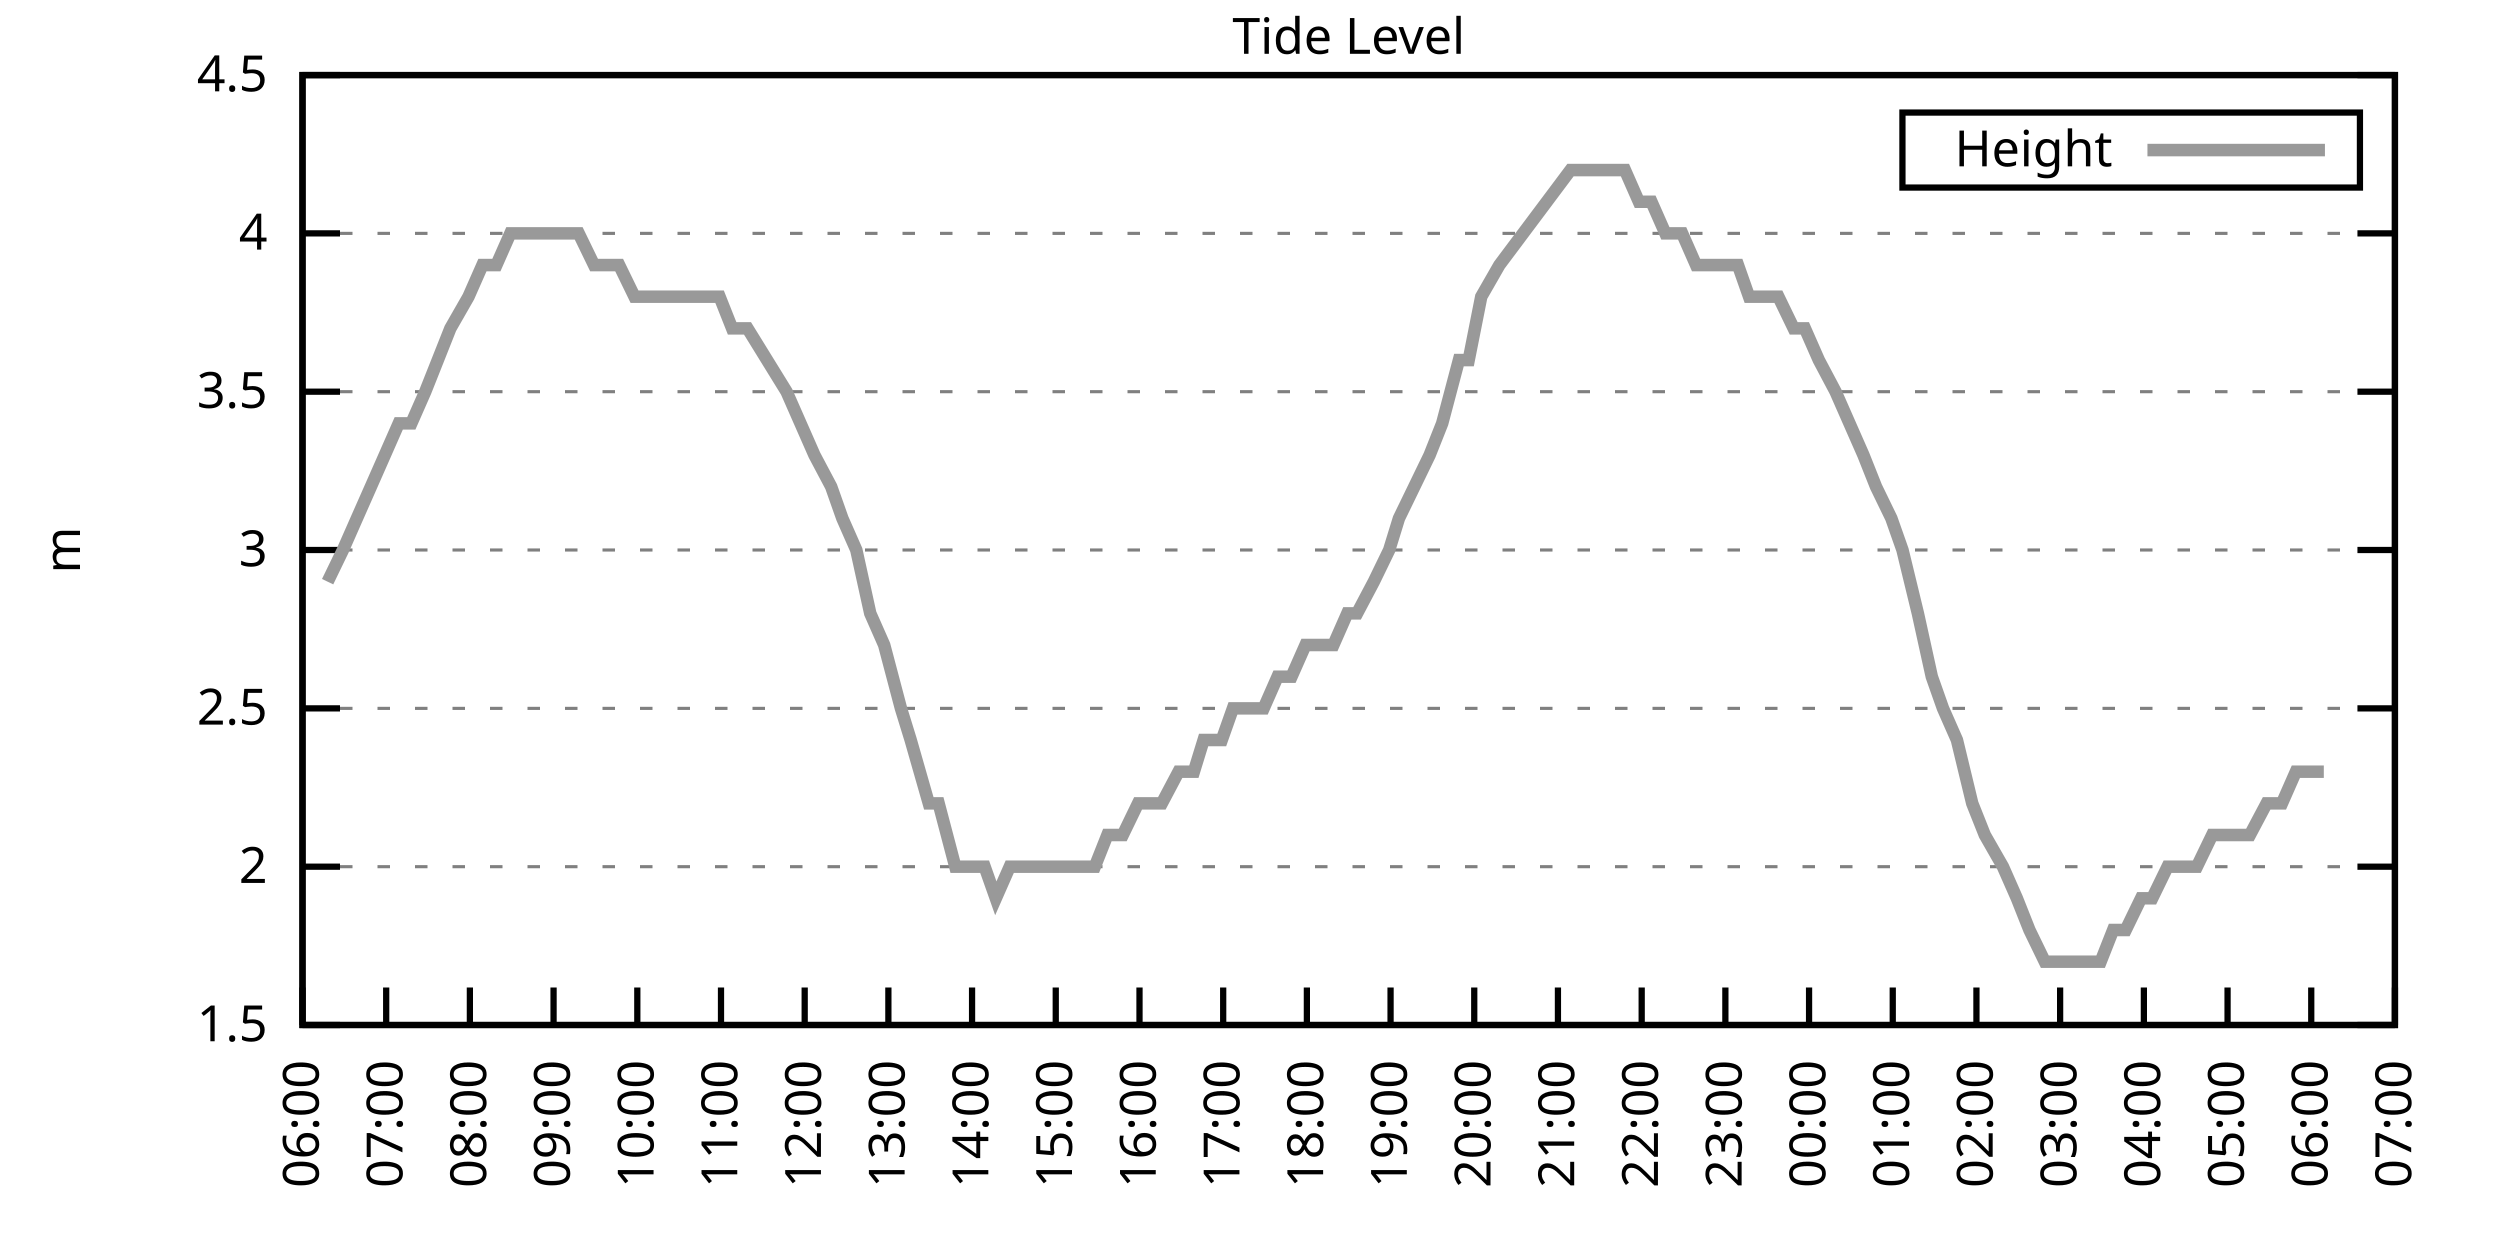
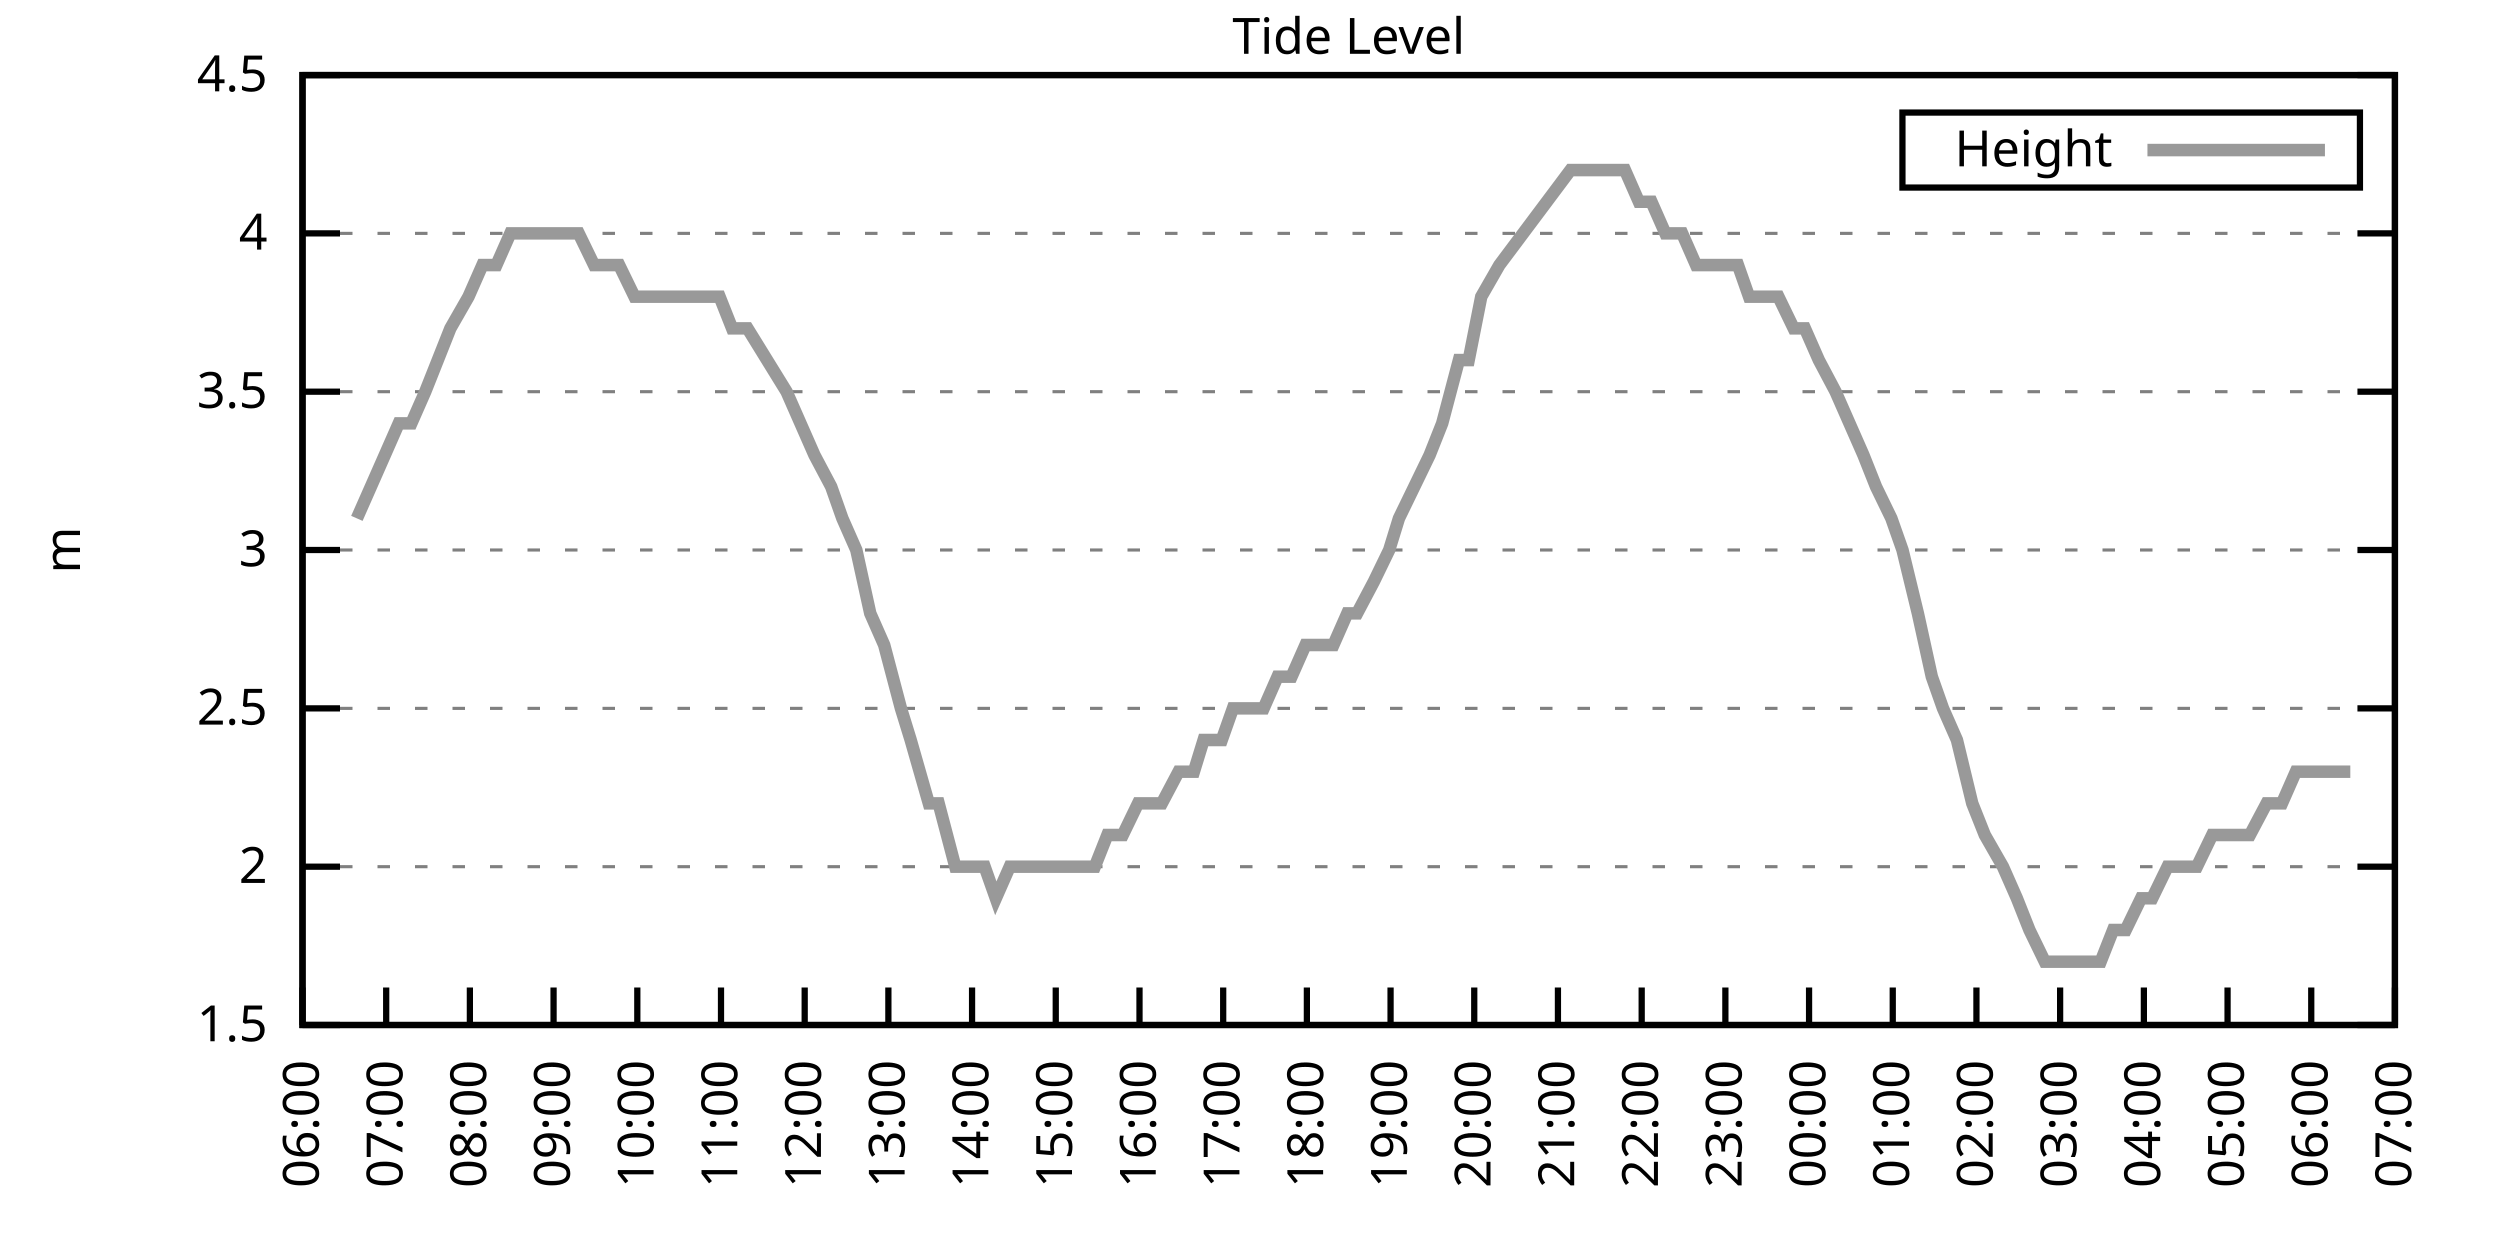
<svg xmlns="http://www.w3.org/2000/svg" xmlns:xlink="http://www.w3.org/1999/xlink" width="400" height="200" viewBox="0 0 400 200">
  <g id="gnuplot_canvas">
    <rect x="0" y="0" width="400" height="200" fill="none" />
    <defs>
      <circle id="gpDot" r="0.5" stroke-width="0.5" stroke="currentColor" />
      <path id="gpPt0" stroke-width="0.333" stroke="currentColor" d="M-1,0 h2 M0,-1 v2" />
      <path id="gpPt1" stroke-width="0.333" stroke="currentColor" d="M-1,-1 L1,1 M1,-1 L-1,1" />
      <path id="gpPt2" stroke-width="0.333" stroke="currentColor" d="M-1,0 L1,0 M0,-1 L0,1 M-1,-1 L1,1 M-1,1 L1,-1" />
      <rect id="gpPt3" stroke-width="0.333" stroke="currentColor" x="-1" y="-1" width="2" height="2" />
      <rect id="gpPt4" stroke-width="0.333" stroke="currentColor" fill="currentColor" x="-1" y="-1" width="2" height="2" />
      <circle id="gpPt5" stroke-width="0.333" stroke="currentColor" cx="0" cy="0" r="1" />
      <use xlink:href="#gpPt5" id="gpPt6" fill="currentColor" stroke="none" />
      <path id="gpPt7" stroke-width="0.333" stroke="currentColor" d="M0,-1.33 L-1.33,0.67 L1.33,0.67 z" />
      <use xlink:href="#gpPt7" id="gpPt8" fill="currentColor" stroke="none" />
      <use xlink:href="#gpPt7" id="gpPt9" stroke="currentColor" transform="rotate(180)" />
      <use xlink:href="#gpPt9" id="gpPt10" fill="currentColor" stroke="none" />
      <use xlink:href="#gpPt3" id="gpPt11" stroke="currentColor" transform="rotate(45)" />
      <use xlink:href="#gpPt11" id="gpPt12" fill="currentColor" stroke="none" />
      <path id="gpPt13" stroke-width="0.333" stroke="currentColor" d="M0,1.330 L1.265,0.411 L0.782,-1.067 L-0.782,-1.076 L-1.265,0.411 z" />
      <use xlink:href="#gpPt13" id="gpPt14" fill="currentColor" stroke="none" />
      <filter id="textbox" filterUnits="objectBoundingBox" x="0" y="0" height="1" width="1">
        <feFlood flood-color="white" flood-opacity="1" result="bgnd" />
        <feComposite in="SourceGraphic" in2="bgnd" operator="atop" />
      </filter>
      <filter id="greybox" filterUnits="objectBoundingBox" x="0" y="0" height="1" width="1">
        <feFlood flood-color="lightgrey" flood-opacity="1" result="grey" />
        <feComposite in="SourceGraphic" in2="grey" operator="atop" />
      </filter>
    </defs>
    <g fill="none" color="white" stroke="currentColor" stroke-width="1.00" stroke-linecap="butt" stroke-linejoin="miter">
</g>
    <g fill="none" color="black" stroke="currentColor" stroke-width="1.00" stroke-linecap="butt" stroke-linejoin="miter">
      <g stroke="none" shape-rendering="crispEdges">
        <polygon fill="rgb(255, 255, 255)" points="48.40,164.00 383.18,164.00 383.18,12.02 48.40,12.02 " />
      </g>
    </g>
    <g fill="none" color="black" stroke="currentColor" stroke-width="1.00" stroke-linecap="butt" stroke-linejoin="miter">
</g>
    <g fill="none" color="black" stroke="black" stroke-width="0.50" stroke-linecap="butt" stroke-linejoin="miter">
</g>
    <g fill="none" color="gray" stroke="currentColor" stroke-width="0.50" stroke-linecap="butt" stroke-linejoin="miter">
      <path stroke="gray" stroke-dasharray="2,4" class="gridline" d="M48.40,164.00 L383.19,164.00  " />
    </g>
    <g fill="none" color="gray" stroke="gray" stroke-width="1.00" stroke-linecap="butt" stroke-linejoin="miter">
</g>
    <g fill="none" color="black" stroke="currentColor" stroke-width="1.00" stroke-linecap="butt" stroke-linejoin="miter">
      <path stroke="black" d="M48.40,164.00 L54.40,164.00 M383.19,164.00 L377.19,164.00  " />
      <g transform="translate(42.80,166.60)" stroke="none" fill="black" font-family="Sans" font-size="8.00" text-anchor="end">
        <text>
          <tspan font-family="Sans"> 1.5</tspan>
        </text>
      </g>
    </g>
    <g fill="none" color="black" stroke="currentColor" stroke-width="1.00" stroke-linecap="butt" stroke-linejoin="miter">
</g>
    <g fill="none" color="black" stroke="black" stroke-width="0.50" stroke-linecap="butt" stroke-linejoin="miter">
</g>
    <g fill="none" color="gray" stroke="currentColor" stroke-width="0.50" stroke-linecap="butt" stroke-linejoin="miter">
      <path stroke="gray" stroke-dasharray="2,4" class="gridline" d="M48.40,138.67 L383.19,138.67  " />
    </g>
    <g fill="none" color="gray" stroke="gray" stroke-width="1.00" stroke-linecap="butt" stroke-linejoin="miter">
</g>
    <g fill="none" color="black" stroke="currentColor" stroke-width="1.00" stroke-linecap="butt" stroke-linejoin="miter">
      <path stroke="black" d="M48.40,138.67 L54.40,138.67 M383.19,138.67 L377.19,138.67  " />
      <g transform="translate(42.80,141.27)" stroke="none" fill="black" font-family="Sans" font-size="8.00" text-anchor="end">
        <text>
          <tspan font-family="Sans"> 2</tspan>
        </text>
      </g>
    </g>
    <g fill="none" color="black" stroke="currentColor" stroke-width="1.00" stroke-linecap="butt" stroke-linejoin="miter">
</g>
    <g fill="none" color="black" stroke="black" stroke-width="0.50" stroke-linecap="butt" stroke-linejoin="miter">
</g>
    <g fill="none" color="gray" stroke="currentColor" stroke-width="0.50" stroke-linecap="butt" stroke-linejoin="miter">
      <path stroke="gray" stroke-dasharray="2,4" class="gridline" d="M48.40,113.34 L383.19,113.34  " />
    </g>
    <g fill="none" color="gray" stroke="gray" stroke-width="1.00" stroke-linecap="butt" stroke-linejoin="miter">
</g>
    <g fill="none" color="black" stroke="currentColor" stroke-width="1.00" stroke-linecap="butt" stroke-linejoin="miter">
      <path stroke="black" d="M48.40,113.34 L54.40,113.34 M383.19,113.34 L377.19,113.34  " />
      <g transform="translate(42.80,115.94)" stroke="none" fill="black" font-family="Sans" font-size="8.00" text-anchor="end">
        <text>
          <tspan font-family="Sans"> 2.5</tspan>
        </text>
      </g>
    </g>
    <g fill="none" color="black" stroke="currentColor" stroke-width="1.00" stroke-linecap="butt" stroke-linejoin="miter">
</g>
    <g fill="none" color="black" stroke="black" stroke-width="0.50" stroke-linecap="butt" stroke-linejoin="miter">
</g>
    <g fill="none" color="gray" stroke="currentColor" stroke-width="0.50" stroke-linecap="butt" stroke-linejoin="miter">
      <path stroke="gray" stroke-dasharray="2,4" class="gridline" d="M48.40,88.00 L383.19,88.00  " />
    </g>
    <g fill="none" color="gray" stroke="gray" stroke-width="1.00" stroke-linecap="butt" stroke-linejoin="miter">
</g>
    <g fill="none" color="black" stroke="currentColor" stroke-width="1.00" stroke-linecap="butt" stroke-linejoin="miter">
      <path stroke="black" d="M48.40,88.00 L54.40,88.00 M383.19,88.00 L377.19,88.00  " />
      <g transform="translate(42.80,90.60)" stroke="none" fill="black" font-family="Sans" font-size="8.00" text-anchor="end">
        <text>
          <tspan font-family="Sans"> 3</tspan>
        </text>
      </g>
    </g>
    <g fill="none" color="black" stroke="currentColor" stroke-width="1.00" stroke-linecap="butt" stroke-linejoin="miter">
</g>
    <g fill="none" color="black" stroke="black" stroke-width="0.50" stroke-linecap="butt" stroke-linejoin="miter">
</g>
    <g fill="none" color="gray" stroke="currentColor" stroke-width="0.50" stroke-linecap="butt" stroke-linejoin="miter">
      <path stroke="gray" stroke-dasharray="2,4" class="gridline" d="M48.40,62.67 L383.19,62.67  " />
    </g>
    <g fill="none" color="gray" stroke="gray" stroke-width="1.00" stroke-linecap="butt" stroke-linejoin="miter">
</g>
    <g fill="none" color="black" stroke="currentColor" stroke-width="1.00" stroke-linecap="butt" stroke-linejoin="miter">
      <path stroke="black" d="M48.40,62.67 L54.40,62.67 M383.19,62.67 L377.19,62.67  " />
      <g transform="translate(42.80,65.27)" stroke="none" fill="black" font-family="Sans" font-size="8.00" text-anchor="end">
        <text>
          <tspan font-family="Sans"> 3.5</tspan>
        </text>
      </g>
    </g>
    <g fill="none" color="black" stroke="currentColor" stroke-width="1.00" stroke-linecap="butt" stroke-linejoin="miter">
</g>
    <g fill="none" color="black" stroke="black" stroke-width="0.50" stroke-linecap="butt" stroke-linejoin="miter">
</g>
    <g fill="none" color="gray" stroke="currentColor" stroke-width="0.50" stroke-linecap="butt" stroke-linejoin="miter">
      <path stroke="gray" stroke-dasharray="2,4" class="gridline" d="M48.40,37.34 L383.19,37.34  " />
    </g>
    <g fill="none" color="gray" stroke="gray" stroke-width="1.00" stroke-linecap="butt" stroke-linejoin="miter">
</g>
    <g fill="none" color="black" stroke="currentColor" stroke-width="1.00" stroke-linecap="butt" stroke-linejoin="miter">
      <path stroke="black" d="M48.40,37.34 L54.40,37.34 M383.19,37.34 L377.19,37.34  " />
      <g transform="translate(42.80,39.94)" stroke="none" fill="black" font-family="Sans" font-size="8.00" text-anchor="end">
        <text>
          <tspan font-family="Sans"> 4</tspan>
        </text>
      </g>
    </g>
    <g fill="none" color="black" stroke="currentColor" stroke-width="1.00" stroke-linecap="butt" stroke-linejoin="miter">
</g>
    <g fill="none" color="black" stroke="black" stroke-width="0.50" stroke-linecap="butt" stroke-linejoin="miter">
</g>
    <g fill="none" color="gray" stroke="currentColor" stroke-width="0.50" stroke-linecap="butt" stroke-linejoin="miter">
      <path stroke="gray" stroke-dasharray="2,4" class="gridline" d="M48.40,12.01 L383.19,12.01  " />
    </g>
    <g fill="none" color="gray" stroke="gray" stroke-width="1.00" stroke-linecap="butt" stroke-linejoin="miter">
</g>
    <g fill="none" color="black" stroke="currentColor" stroke-width="1.00" stroke-linecap="butt" stroke-linejoin="miter">
      <path stroke="black" d="M48.40,12.01 L54.40,12.01 M383.19,12.01 L377.19,12.01  " />
      <g transform="translate(42.80,14.61)" stroke="none" fill="black" font-family="Sans" font-size="8.00" text-anchor="end">
        <text>
          <tspan font-family="Sans"> 4.5</tspan>
        </text>
      </g>
    </g>
    <g fill="none" color="black" stroke="currentColor" stroke-width="1.00" stroke-linecap="butt" stroke-linejoin="miter">
      <path stroke="black" d="M48.40,164.00 L48.40,158.00  " />
      <g transform="translate(51.00,169.60) rotate(270.00)" stroke="none" fill="black" font-family="Sans" font-size="8.00" text-anchor="end">
        <text>
          <tspan font-family="Sans">06:00</tspan>
        </text>
      </g>
    </g>
    <g fill="none" color="black" stroke="currentColor" stroke-width="1.00" stroke-linecap="butt" stroke-linejoin="miter">
      <path stroke="black" d="M61.79,164.00 L61.79,158.00  " />
      <g transform="translate(64.39,169.60) rotate(270.00)" stroke="none" fill="black" font-family="Sans" font-size="8.00" text-anchor="end">
        <text>
          <tspan font-family="Sans">07:00</tspan>
        </text>
      </g>
    </g>
    <g fill="none" color="black" stroke="currentColor" stroke-width="1.00" stroke-linecap="butt" stroke-linejoin="miter">
      <path stroke="black" d="M75.18,164.00 L75.18,158.00  " />
      <g transform="translate(77.78,169.60) rotate(270.00)" stroke="none" fill="black" font-family="Sans" font-size="8.00" text-anchor="end">
        <text>
          <tspan font-family="Sans">08:00</tspan>
        </text>
      </g>
    </g>
    <g fill="none" color="black" stroke="currentColor" stroke-width="1.00" stroke-linecap="butt" stroke-linejoin="miter">
      <path stroke="black" d="M88.57,164.00 L88.57,158.00  " />
      <g transform="translate(91.17,169.60) rotate(270.00)" stroke="none" fill="black" font-family="Sans" font-size="8.00" text-anchor="end">
        <text>
          <tspan font-family="Sans">09:00</tspan>
        </text>
      </g>
    </g>
    <g fill="none" color="black" stroke="currentColor" stroke-width="1.00" stroke-linecap="butt" stroke-linejoin="miter">
      <path stroke="black" d="M101.97,164.00 L101.97,158.00  " />
      <g transform="translate(104.57,169.60) rotate(270.00)" stroke="none" fill="black" font-family="Sans" font-size="8.00" text-anchor="end">
        <text>
          <tspan font-family="Sans">10:00</tspan>
        </text>
      </g>
    </g>
    <g fill="none" color="black" stroke="currentColor" stroke-width="1.00" stroke-linecap="butt" stroke-linejoin="miter">
      <path stroke="black" d="M115.36,164.00 L115.36,158.00  " />
      <g transform="translate(117.96,169.60) rotate(270.00)" stroke="none" fill="black" font-family="Sans" font-size="8.00" text-anchor="end">
        <text>
          <tspan font-family="Sans">11:00</tspan>
        </text>
      </g>
    </g>
    <g fill="none" color="black" stroke="currentColor" stroke-width="1.00" stroke-linecap="butt" stroke-linejoin="miter">
      <path stroke="black" d="M128.75,164.00 L128.75,158.00  " />
      <g transform="translate(131.35,169.60) rotate(270.00)" stroke="none" fill="black" font-family="Sans" font-size="8.00" text-anchor="end">
        <text>
          <tspan font-family="Sans">12:00</tspan>
        </text>
      </g>
    </g>
    <g fill="none" color="black" stroke="currentColor" stroke-width="1.00" stroke-linecap="butt" stroke-linejoin="miter">
      <path stroke="black" d="M142.14,164.00 L142.14,158.00  " />
      <g transform="translate(144.74,169.60) rotate(270.00)" stroke="none" fill="black" font-family="Sans" font-size="8.00" text-anchor="end">
        <text>
          <tspan font-family="Sans">13:00</tspan>
        </text>
      </g>
    </g>
    <g fill="none" color="black" stroke="currentColor" stroke-width="1.00" stroke-linecap="butt" stroke-linejoin="miter">
      <path stroke="black" d="M155.53,164.00 L155.53,158.00  " />
      <g transform="translate(158.13,169.60) rotate(270.00)" stroke="none" fill="black" font-family="Sans" font-size="8.00" text-anchor="end">
        <text>
          <tspan font-family="Sans">14:00</tspan>
        </text>
      </g>
    </g>
    <g fill="none" color="black" stroke="currentColor" stroke-width="1.00" stroke-linecap="butt" stroke-linejoin="miter">
      <path stroke="black" d="M168.92,164.00 L168.92,158.00  " />
      <g transform="translate(171.52,169.60) rotate(270.00)" stroke="none" fill="black" font-family="Sans" font-size="8.00" text-anchor="end">
        <text>
          <tspan font-family="Sans">15:00</tspan>
        </text>
      </g>
    </g>
    <g fill="none" color="black" stroke="currentColor" stroke-width="1.00" stroke-linecap="butt" stroke-linejoin="miter">
      <path stroke="black" d="M182.32,164.00 L182.32,158.00  " />
      <g transform="translate(184.92,169.60) rotate(270.00)" stroke="none" fill="black" font-family="Sans" font-size="8.00" text-anchor="end">
        <text>
          <tspan font-family="Sans">16:00</tspan>
        </text>
      </g>
    </g>
    <g fill="none" color="black" stroke="currentColor" stroke-width="1.00" stroke-linecap="butt" stroke-linejoin="miter">
      <path stroke="black" d="M195.71,164.00 L195.71,158.00  " />
      <g transform="translate(198.31,169.60) rotate(270.00)" stroke="none" fill="black" font-family="Sans" font-size="8.00" text-anchor="end">
        <text>
          <tspan font-family="Sans">17:00</tspan>
        </text>
      </g>
    </g>
    <g fill="none" color="black" stroke="currentColor" stroke-width="1.00" stroke-linecap="butt" stroke-linejoin="miter">
      <path stroke="black" d="M209.10,164.00 L209.10,158.00  " />
      <g transform="translate(211.70,169.60) rotate(270.00)" stroke="none" fill="black" font-family="Sans" font-size="8.00" text-anchor="end">
        <text>
          <tspan font-family="Sans">18:00</tspan>
        </text>
      </g>
    </g>
    <g fill="none" color="black" stroke="currentColor" stroke-width="1.00" stroke-linecap="butt" stroke-linejoin="miter">
      <path stroke="black" d="M222.49,164.00 L222.49,158.00  " />
      <g transform="translate(225.09,169.60) rotate(270.00)" stroke="none" fill="black" font-family="Sans" font-size="8.00" text-anchor="end">
        <text>
          <tspan font-family="Sans">19:00</tspan>
        </text>
      </g>
    </g>
    <g fill="none" color="black" stroke="currentColor" stroke-width="1.00" stroke-linecap="butt" stroke-linejoin="miter">
      <path stroke="black" d="M235.88,164.00 L235.88,158.00  " />
      <g transform="translate(238.48,169.60) rotate(270.00)" stroke="none" fill="black" font-family="Sans" font-size="8.00" text-anchor="end">
        <text>
          <tspan font-family="Sans">20:00</tspan>
        </text>
      </g>
    </g>
    <g fill="none" color="black" stroke="currentColor" stroke-width="1.00" stroke-linecap="butt" stroke-linejoin="miter">
      <path stroke="black" d="M249.27,164.00 L249.27,158.00  " />
      <g transform="translate(251.87,169.60) rotate(270.00)" stroke="none" fill="black" font-family="Sans" font-size="8.00" text-anchor="end">
        <text>
          <tspan font-family="Sans">21:00</tspan>
        </text>
      </g>
    </g>
    <g fill="none" color="black" stroke="currentColor" stroke-width="1.00" stroke-linecap="butt" stroke-linejoin="miter">
      <path stroke="black" d="M262.67,164.00 L262.67,158.00  " />
      <g transform="translate(265.27,169.60) rotate(270.00)" stroke="none" fill="black" font-family="Sans" font-size="8.00" text-anchor="end">
        <text>
          <tspan font-family="Sans">22:00</tspan>
        </text>
      </g>
    </g>
    <g fill="none" color="black" stroke="currentColor" stroke-width="1.00" stroke-linecap="butt" stroke-linejoin="miter">
      <path stroke="black" d="M276.06,164.00 L276.06,158.00  " />
      <g transform="translate(278.66,169.60) rotate(270.00)" stroke="none" fill="black" font-family="Sans" font-size="8.00" text-anchor="end">
        <text>
          <tspan font-family="Sans">23:00</tspan>
        </text>
      </g>
    </g>
    <g fill="none" color="black" stroke="currentColor" stroke-width="1.00" stroke-linecap="butt" stroke-linejoin="miter">
      <path stroke="black" d="M289.45,164.00 L289.45,158.00  " />
      <g transform="translate(292.05,169.60) rotate(270.00)" stroke="none" fill="black" font-family="Sans" font-size="8.00" text-anchor="end">
        <text>
          <tspan font-family="Sans">00:00</tspan>
        </text>
      </g>
    </g>
    <g fill="none" color="black" stroke="currentColor" stroke-width="1.00" stroke-linecap="butt" stroke-linejoin="miter">
      <path stroke="black" d="M302.84,164.00 L302.84,158.00  " />
      <g transform="translate(305.44,169.60) rotate(270.00)" stroke="none" fill="black" font-family="Sans" font-size="8.00" text-anchor="end">
        <text>
          <tspan font-family="Sans">01:00</tspan>
        </text>
      </g>
    </g>
    <g fill="none" color="black" stroke="currentColor" stroke-width="1.00" stroke-linecap="butt" stroke-linejoin="miter">
      <path stroke="black" d="M316.23,164.00 L316.23,158.00  " />
      <g transform="translate(318.83,169.60) rotate(270.00)" stroke="none" fill="black" font-family="Sans" font-size="8.00" text-anchor="end">
        <text>
          <tspan font-family="Sans">02:00</tspan>
        </text>
      </g>
    </g>
    <g fill="none" color="black" stroke="currentColor" stroke-width="1.00" stroke-linecap="butt" stroke-linejoin="miter">
      <path stroke="black" d="M329.62,164.00 L329.62,158.00  " />
      <g transform="translate(332.22,169.60) rotate(270.00)" stroke="none" fill="black" font-family="Sans" font-size="8.00" text-anchor="end">
        <text>
          <tspan font-family="Sans">03:00</tspan>
        </text>
      </g>
    </g>
    <g fill="none" color="black" stroke="currentColor" stroke-width="1.00" stroke-linecap="butt" stroke-linejoin="miter">
      <path stroke="black" d="M343.02,164.00 L343.02,158.00  " />
      <g transform="translate(345.62,169.60) rotate(270.00)" stroke="none" fill="black" font-family="Sans" font-size="8.00" text-anchor="end">
        <text>
          <tspan font-family="Sans">04:00</tspan>
        </text>
      </g>
    </g>
    <g fill="none" color="black" stroke="currentColor" stroke-width="1.00" stroke-linecap="butt" stroke-linejoin="miter">
      <path stroke="black" d="M356.41,164.00 L356.41,158.00  " />
      <g transform="translate(359.01,169.60) rotate(270.00)" stroke="none" fill="black" font-family="Sans" font-size="8.00" text-anchor="end">
        <text>
          <tspan font-family="Sans">05:00</tspan>
        </text>
      </g>
    </g>
    <g fill="none" color="black" stroke="currentColor" stroke-width="1.00" stroke-linecap="butt" stroke-linejoin="miter">
      <path stroke="black" d="M369.80,164.00 L369.80,158.00  " />
      <g transform="translate(372.40,169.60) rotate(270.00)" stroke="none" fill="black" font-family="Sans" font-size="8.00" text-anchor="end">
        <text>
          <tspan font-family="Sans">06:00</tspan>
        </text>
      </g>
    </g>
    <g fill="none" color="black" stroke="currentColor" stroke-width="1.00" stroke-linecap="butt" stroke-linejoin="miter">
      <path stroke="black" d="M383.19,164.00 L383.19,158.00  " />
      <g transform="translate(385.79,169.60) rotate(270.00)" stroke="none" fill="black" font-family="Sans" font-size="8.00" text-anchor="end">
        <text>
          <tspan font-family="Sans">07:00</tspan>
        </text>
      </g>
    </g>
    <g fill="none" color="black" stroke="currentColor" stroke-width="1.00" stroke-linecap="butt" stroke-linejoin="miter">
</g>
    <g fill="none" color="black" stroke="currentColor" stroke-width="1.00" stroke-linecap="butt" stroke-linejoin="miter">
      <path stroke="black" d="M48.40,12.01 L48.40,164.00 L383.19,164.00 L383.19,12.01 L48.40,12.01 Z  " />
    </g>
    <g fill="none" color="black" stroke="currentColor" stroke-width="1.00" stroke-linecap="butt" stroke-linejoin="miter">
</g>
    <g fill="none" color="black" stroke="currentColor" stroke-width="1.00" stroke-linecap="butt" stroke-linejoin="miter">
      <path stroke="black" d="M304.39,30.01 L304.39,18.01 L377.59,18.01 L377.59,30.01 L304.39,30.01 Z  " />
    </g>
    <g id="Tide_level_plot_1">
      <g fill="none" color="white" stroke="black" stroke-width="2.00" stroke-linecap="butt" stroke-linejoin="miter">
</g>
      <g fill="none" color="black" stroke="currentColor" stroke-width="2.00" stroke-linecap="butt" stroke-linejoin="miter">
        <g transform="translate(337.99,26.61)" stroke="none" fill="black" font-family="Sans" font-size="8.00" text-anchor="end">
          <text>
            <tspan font-family="Sans">Height</tspan>
          </text>
        </g>
      </g>
      <g fill="none" color="black" stroke="currentColor" stroke-width="2.00" stroke-linecap="butt" stroke-linejoin="miter">
-         <path stroke="rgb(153, 153, 153)" d="M343.59,24.01 L371.99,24.01 M52.42,93.07 L54.87,88.00 L57.10,82.94 L59.34,77.87 L61.57,72.81 L63.80,67.74   L65.81,67.74 L68.04,62.67 L70.05,57.61 L72.06,52.54 L74.96,47.47 L77.19,42.41 L79.42,42.41 L81.66,37.34   L83.66,37.34 L86.12,37.34 L88.35,37.34 L89.91,37.34 L92.59,37.34 L95.05,42.41 L97.28,42.41 L99.06,42.41   L101.52,47.47 L103.98,47.47 L105.54,47.47 L107.99,47.47 L110.45,47.47 L112.90,47.47 L115.13,47.47 L117.14,52.54   L119.60,52.54 L125.85,62.67 L128.08,67.74 L130.31,72.81 L132.99,77.87 L134.78,82.94 L137.01,88.00 L139.24,98.14   L141.47,103.20 L144.15,113.34 L145.71,118.40 L148.61,128.54 L150.18,128.54 L152.85,138.67 L155.31,138.67 L157.54,138.67   L159.33,143.73 L161.56,138.67 L164.01,138.67 L166.47,138.67 L168.25,138.67 L170.71,138.67 L172.94,138.67 L175.17,138.67   L177.18,133.60 L179.64,133.60 L182.09,128.54 L184.10,128.54 L185.89,128.54 L188.57,123.47 L191.02,123.47 L192.58,118.40   L195.48,118.40 L197.27,113.34 L199.95,113.34 L202.18,113.34 L204.41,108.27 L206.64,108.27 L208.88,103.20 L210.88,103.20   L213.34,103.20 L215.57,98.14 L217.13,98.14 L219.81,93.07 L222.27,88.00 L223.83,82.94 L226.29,77.87 L228.74,72.81   L230.75,67.74 L233.43,57.61 L234.99,57.61 L237.00,47.47 L239.90,42.41 L251.28,27.21 L252.85,27.21 L255.30,27.21   L257.76,27.21 L259.99,27.21 L262.22,32.28 L264.23,32.28 L266.46,37.34 L269.14,37.34 L271.37,42.41 L273.16,42.41   L275.61,42.41 L278.07,42.41 L279.85,47.47 L282.08,47.47 L284.54,47.47 L286.99,52.54 L288.78,52.54 L291.01,57.61   L293.69,62.67 L295.92,67.74 L298.15,72.81 L300.16,77.87 L302.62,82.94 L304.40,88.00 L306.86,98.14 L309.09,108.27   L310.88,113.34 L313.11,118.40 L315.56,128.54 L317.57,133.60 L320.47,138.67 L322.70,143.73 L324.71,148.80 L327.17,153.87   L329.18,153.87 L331.63,153.87 L333.19,153.87 L336.10,153.87 L338.10,148.80 L340.11,148.80 L342.57,143.73 L344.35,143.73   L346.81,138.67 L349.26,138.67 L351.50,138.67 L353.95,133.60 L356.18,133.60 L358.42,133.60 L359.98,133.60 L362.66,128.54   L365.11,128.54 L367.34,123.47 L369.58,123.47 L371.81,123.47  " />
+         <path stroke="rgb(153, 153, 153)" d="M343.59,24.01 L371.99,24.01 M57.10,82.94 L59.34,77.87 L61.57,72.81 L63.80,67.74 L65.81,67.74 L68.04,62.67   L70.05,57.61 L72.06,52.54 L74.96,47.47 L77.19,42.41 L79.42,42.41 L81.66,37.34 L83.66,37.34 L86.12,37.34   L88.35,37.34 L89.91,37.34 L92.59,37.34 L95.05,42.41 L97.28,42.41 L99.06,42.41 L101.52,47.47 L103.98,47.47   L105.54,47.47 L107.99,47.47 L110.45,47.47 L112.90,47.47 L115.13,47.47 L117.14,52.54 L119.60,52.54 L125.85,62.67   L128.08,67.74 L130.31,72.81 L132.99,77.87 L134.78,82.94 L137.01,88.00 L139.24,98.14 L141.47,103.20 L144.15,113.34   L145.71,118.40 L148.61,128.54 L150.18,128.54 L152.85,138.67 L155.31,138.67 L157.54,138.67 L159.33,143.73 L161.56,138.67   L164.01,138.67 L166.47,138.67 L168.25,138.67 L170.71,138.67 L172.94,138.67 L175.17,138.67 L177.18,133.60 L179.64,133.60   L182.09,128.54 L184.10,128.54 L185.89,128.54 L188.57,123.47 L191.02,123.47 L192.58,118.40 L195.48,118.40 L197.27,113.34   L199.95,113.34 L202.18,113.34 L204.41,108.27 L206.64,108.27 L208.88,103.20 L210.88,103.20 L213.34,103.20 L215.57,98.14   L217.13,98.14 L219.81,93.07 L222.27,88.00 L223.83,82.94 L226.29,77.87 L228.74,72.81 L230.75,67.74 L233.43,57.61   L234.99,57.61 L237.00,47.47 L239.90,42.41 L251.28,27.21 L252.85,27.21 L255.30,27.21 L257.76,27.21 L259.99,27.21   L262.22,32.28 L264.23,32.28 L266.46,37.34 L269.14,37.34 L271.37,42.41 L273.16,42.41 L275.61,42.41 L278.07,42.41   L279.85,47.47 L282.08,47.47 L284.54,47.47 L286.99,52.54 L288.78,52.54 L291.01,57.61 L293.69,62.67 L295.92,67.74   L298.15,72.81 L300.16,77.87 L302.62,82.94 L304.40,88.00 L306.86,98.14 L309.09,108.27 L310.88,113.34 L313.11,118.40   L315.56,128.54 L317.57,133.60 L320.47,138.67 L322.70,143.73 L324.71,148.80 L327.17,153.87 L329.18,153.87 L331.63,153.87   L333.19,153.87 L336.10,153.87 L338.10,148.80 L340.11,148.80 L342.57,143.73 L344.35,143.73 L346.81,138.67 L349.26,138.67   L351.50,138.67 L353.95,133.60 L356.18,133.60 L358.42,133.60 L359.98,133.60 L362.66,128.54 L365.11,128.54 L367.34,123.47   L369.58,123.47 L371.81,123.47 L374.04,123.47 L376.05,123.47  " />
      </g>
    </g>
    <g fill="none" color="black" stroke="currentColor" stroke-width="2.00" stroke-linecap="butt" stroke-linejoin="miter">
</g>
    <g fill="none" color="black" stroke="black" stroke-width="1.00" stroke-linecap="butt" stroke-linejoin="miter">
</g>
    <g fill="none" color="black" stroke="currentColor" stroke-width="1.00" stroke-linecap="butt" stroke-linejoin="miter">
      <path stroke="black" d="M48.40,12.01 L48.40,164.00 L383.19,164.00 L383.19,12.01 L48.40,12.01 Z  " />
      <g transform="translate(12.80,88.01) rotate(270.00)" stroke="none" fill="black" font-family="Sans" font-size="8.00" text-anchor="middle">
        <text>
          <tspan font-family="Sans">m</tspan>
        </text>
      </g>
    </g>
    <g fill="none" color="black" stroke="currentColor" stroke-width="1.00" stroke-linecap="butt" stroke-linejoin="miter">
</g>
    <g fill="none" color="black" stroke="currentColor" stroke-width="1.00" stroke-linecap="butt" stroke-linejoin="miter">
      <g transform="translate(215.79,8.61)" stroke="none" fill="black" font-family="Sans" font-size="8.00" text-anchor="middle">
        <text>
          <tspan font-family="Sans">Tide Level</tspan>
        </text>
      </g>
    </g>
    <g fill="none" color="black" stroke="currentColor" stroke-width="1.00" stroke-linecap="butt" stroke-linejoin="miter">
</g>
  </g>
</svg>
